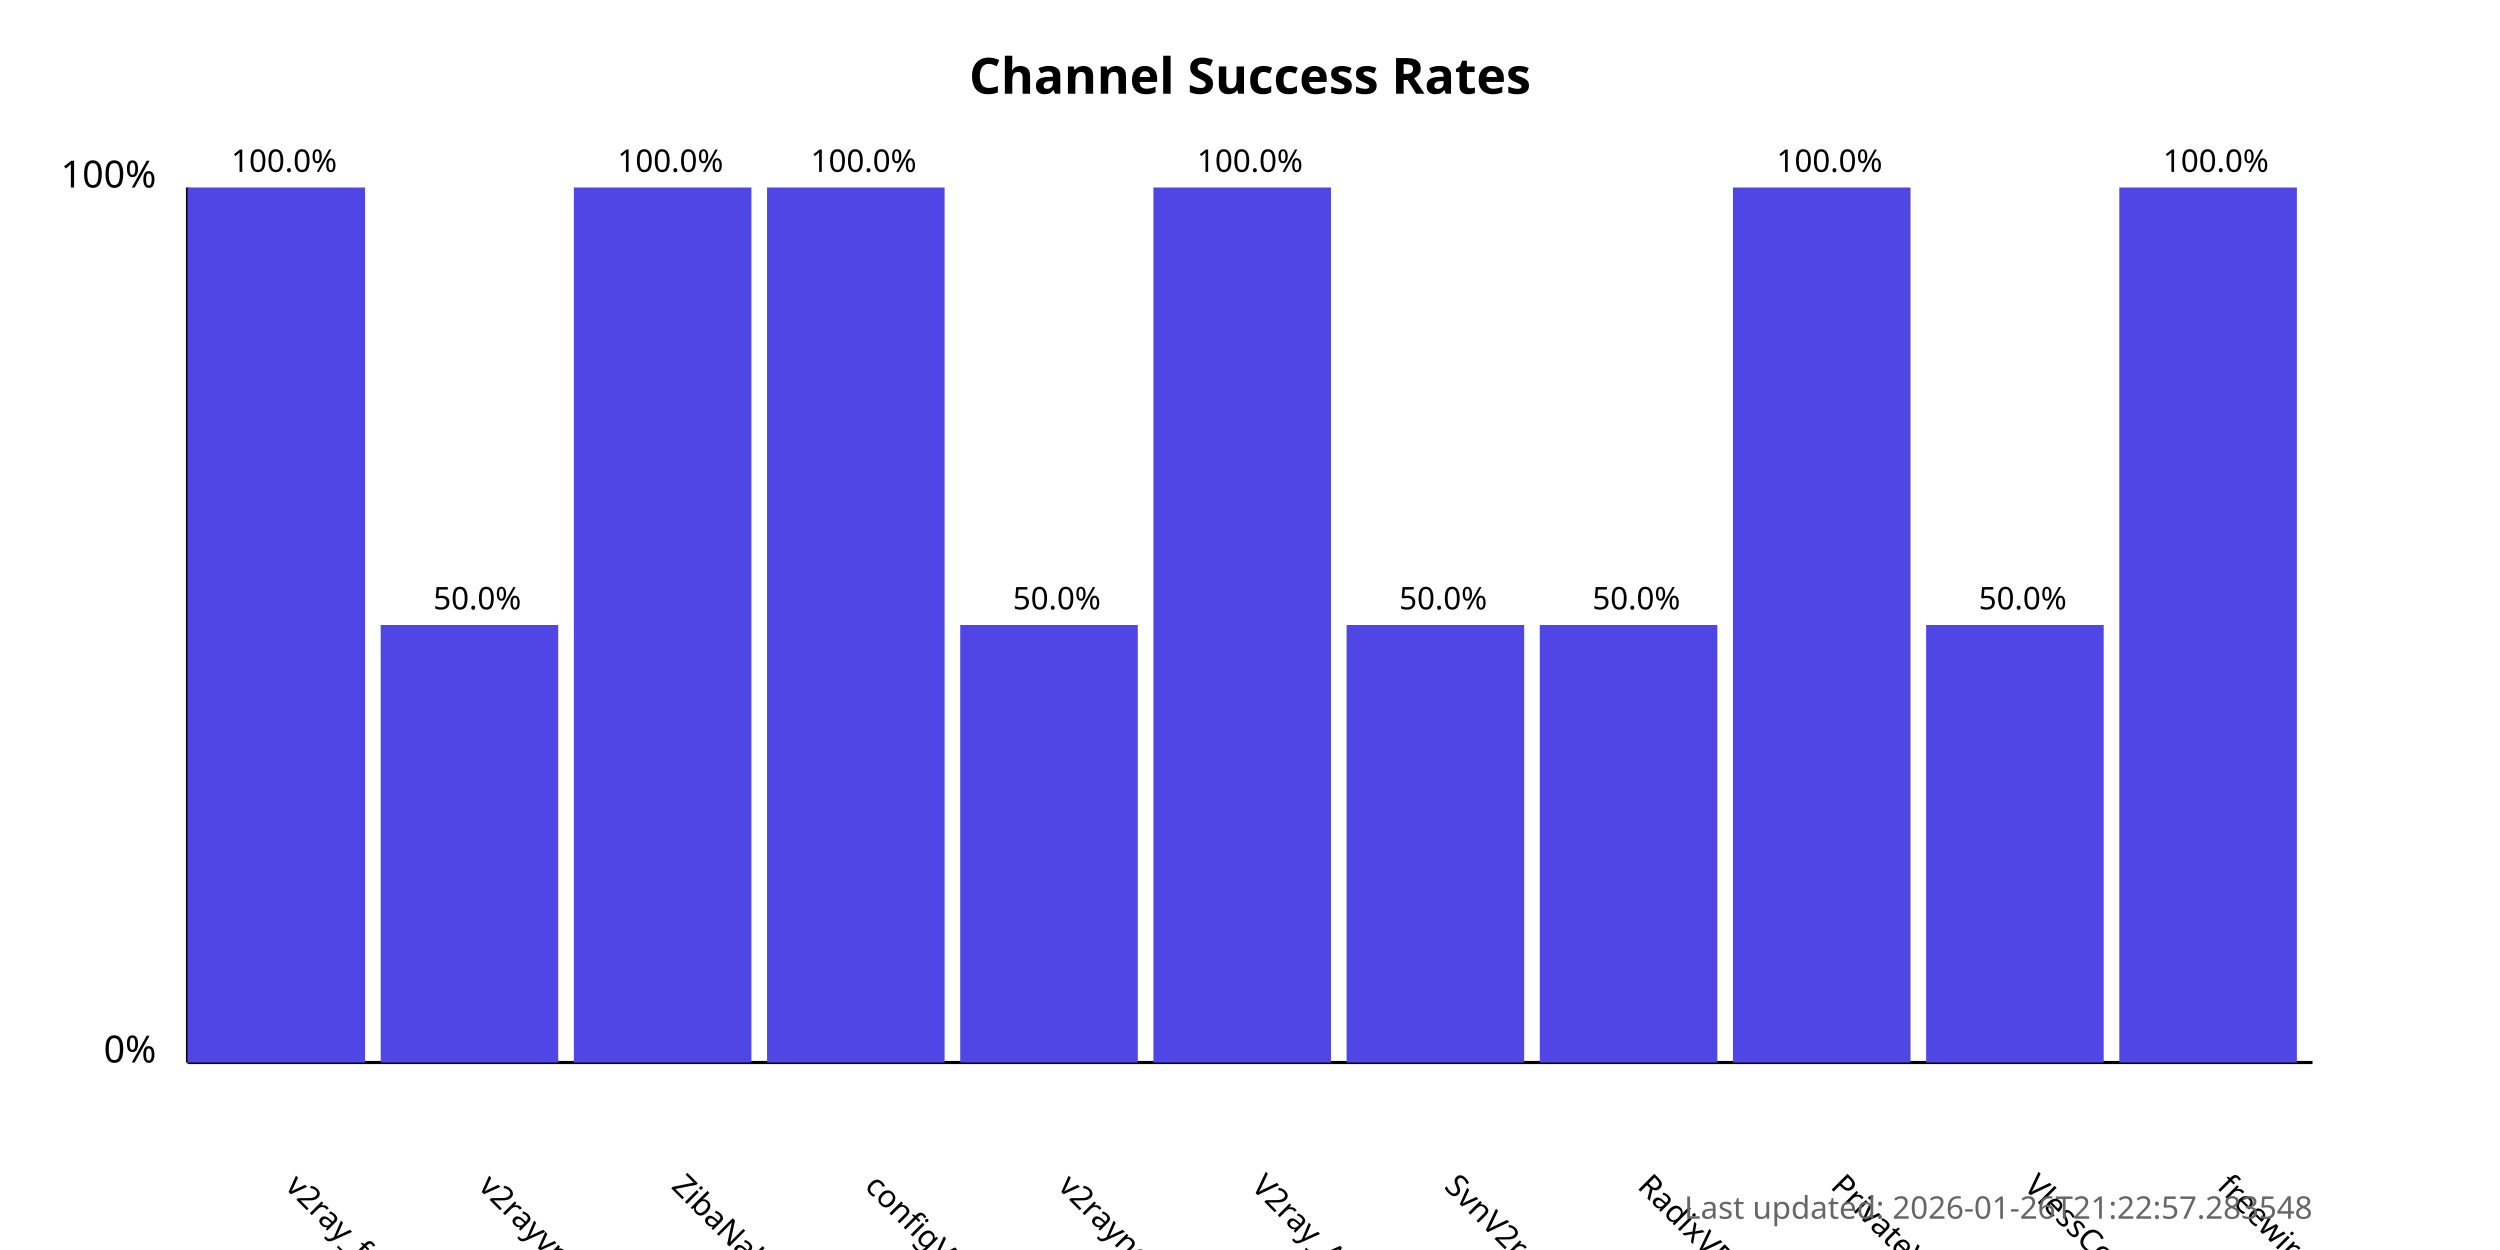
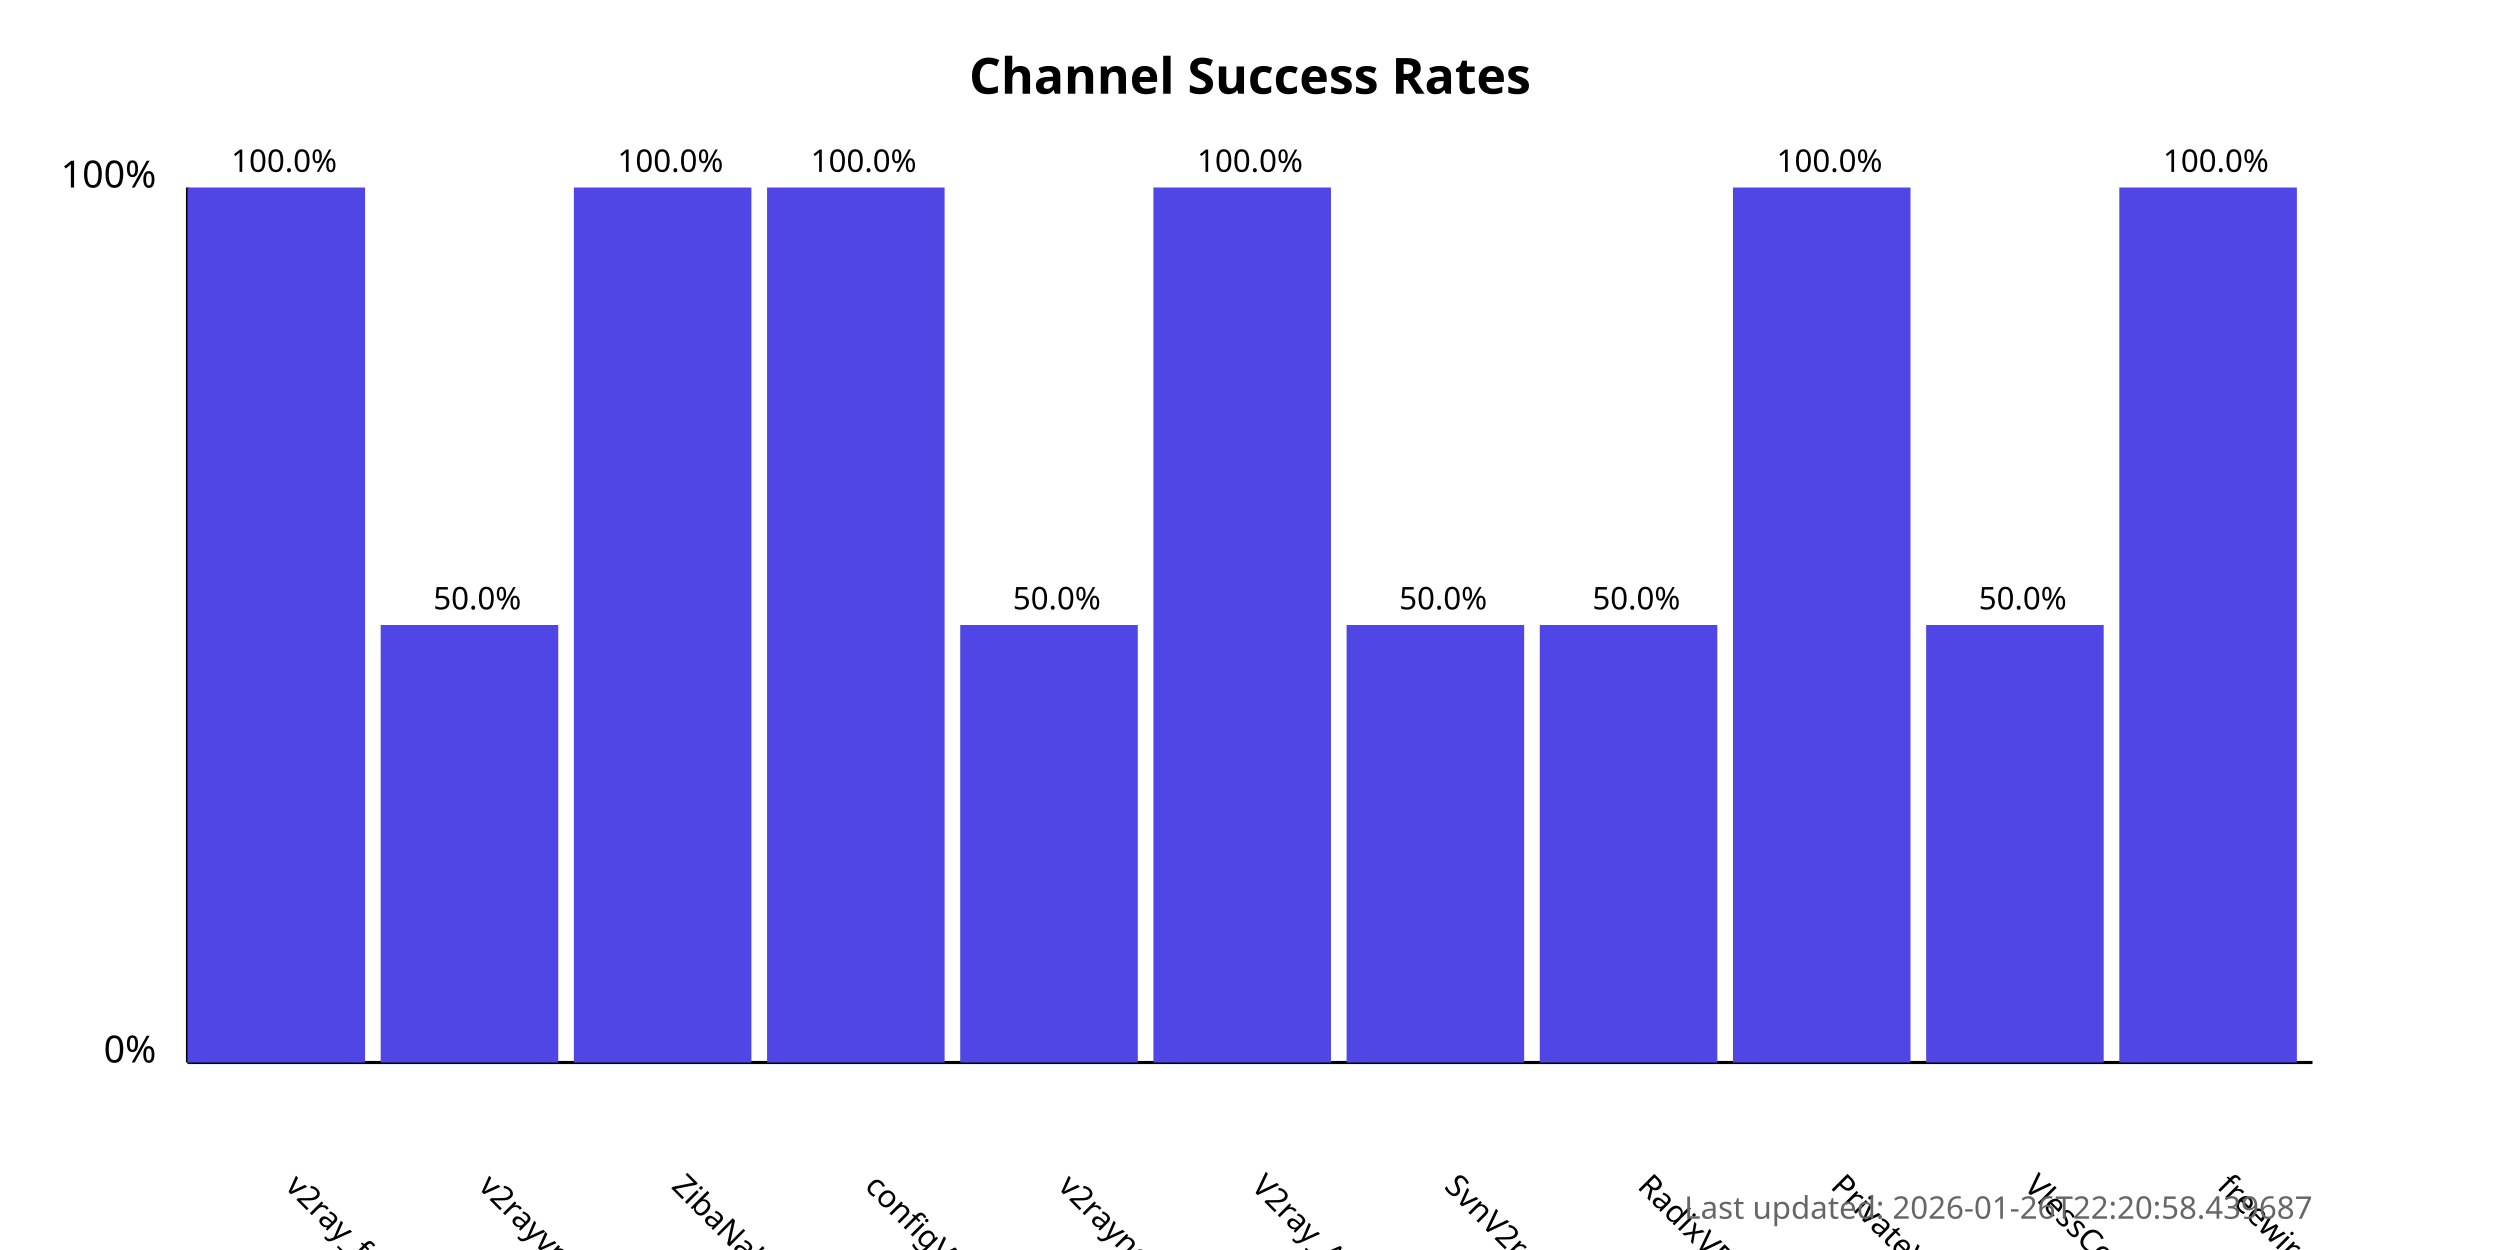
<svg xmlns="http://www.w3.org/2000/svg" width="800" height="400">
  <style>
            .chart-title { font: bold 16px sans-serif; }
            .axis-label { font: 12px sans-serif; }
            .tick-label { font: 10px sans-serif; }
            .bar { fill: #4f46e5; }
            .bar:hover { fill: #6366f1; }
            .timestamp { font: 10px sans-serif; fill: #666; }
        </style>
  <text x="400.0" y="30" text-anchor="middle" class="chart-title">
            Channel Success Rates
        </text>
  <line x1="60" y1="340" x2="60" y2="60" stroke="black" stroke-width="1" />
  <line x1="60" y1="340" x2="740" y2="340" stroke="black" stroke-width="1" />
  <text x="50" y="340" text-anchor="end" class="axis-label">0%</text>
  <text x="50" y="60" text-anchor="end" class="axis-label">100%</text>
  <g>
    <rect x="60" y="60.0" width="56.818" height="280.0" class="bar" />
    <text x="90.909" y="380" transform="rotate(45, 90.90909, 380)" text-anchor="start" class="tick-label">
                v2ray_free_conf
            </text>
    <text x="90.909" y="55.0" text-anchor="middle" class="tick-label">
                100.0%
            </text>
  </g>
  <g>
    <rect x="121.818" y="200.0" width="56.818" height="140.0" class="bar" />
    <text x="152.727" y="380" transform="rotate(45, 152.7273, 380)" text-anchor="start" class="tick-label">
                v2rayvpno
            </text>
    <text x="152.727" y="195.0" text-anchor="middle" class="tick-label">
                50.0%
            </text>
  </g>
  <g>
    <rect x="183.636" y="60.0" width="56.818" height="280.0" class="bar" />
    <text x="214.545" y="380" transform="rotate(45, 214.5455, 380)" text-anchor="start" class="tick-label">
                ZibaNabz
            </text>
    <text x="214.545" y="55.0" text-anchor="middle" class="tick-label">
                100.0%
            </text>
  </g>
  <g>
    <rect x="245.455" y="60.0" width="56.818" height="280.0" class="bar" />
    <text x="276.364" y="380" transform="rotate(45, 276.3636, 380)" text-anchor="start" class="tick-label">
                configV2rayForFree
            </text>
    <text x="276.364" y="55.0" text-anchor="middle" class="tick-label">
                100.0%
            </text>
  </g>
  <g>
    <rect x="307.273" y="200.0" width="56.818" height="140.0" class="bar" />
    <text x="338.182" y="380" transform="rotate(45, 338.1818, 380)" text-anchor="start" class="tick-label">
                v2rayngvpn
            </text>
    <text x="338.182" y="195.0" text-anchor="middle" class="tick-label">
                50.0%
            </text>
  </g>
  <g>
    <rect x="369.091" y="60.0" width="56.818" height="280.0" class="bar" />
    <text x="400.0" y="380" transform="rotate(45, 400.0, 380)" text-anchor="start" class="tick-label">
                V2ray_Alpha
            </text>
    <text x="400.0" y="55.0" text-anchor="middle" class="tick-label">
                100.0%
            </text>
  </g>
  <g>
    <rect x="430.909" y="200.0" width="56.818" height="140.0" class="bar" />
    <text x="461.818" y="380" transform="rotate(45, 461.8182, 380)" text-anchor="start" class="tick-label">
                SvnV2ray
            </text>
    <text x="461.818" y="195.0" text-anchor="middle" class="tick-label">
                50.0%
            </text>
  </g>
  <g>
    <rect x="492.727" y="200.0" width="56.818" height="140.0" class="bar" />
    <text x="523.636" y="380" transform="rotate(45, 523.6364, 380)" text-anchor="start" class="tick-label">
                RadixVPN
            </text>
    <text x="523.636" y="195.0" text-anchor="middle" class="tick-label">
                50.0%
            </text>
  </g>
  <g>
    <rect x="554.545" y="60.0" width="56.818" height="280.0" class="bar" />
    <text x="585.455" y="380" transform="rotate(45, 585.4545, 380)" text-anchor="start" class="tick-label">
                PrivateVPNs
            </text>
    <text x="585.455" y="55.0" text-anchor="middle" class="tick-label">
                100.0%
            </text>
  </g>
  <g>
    <rect x="616.364" y="200.0" width="56.818" height="140.0" class="bar" />
    <text x="647.273" y="380" transform="rotate(45, 647.2727, 380)" text-anchor="start" class="tick-label">
                VlessConfig
            </text>
    <text x="647.273" y="195.0" text-anchor="middle" class="tick-label">
                50.0%
            </text>
  </g>
  <g>
    <rect x="678.182" y="60.0" width="56.818" height="280.0" class="bar" />
    <text x="709.091" y="380" transform="rotate(45, 709.0909, 380)" text-anchor="start" class="tick-label">
                freewireguard
            </text>
    <text x="709.091" y="55.0" text-anchor="middle" class="tick-label">
                100.0%
            </text>
  </g>
  <text x="740" y="390" text-anchor="end" class="timestamp">
-             Last updated: 2026-01-26T21:22:57.283548
+             Last updated: 2026-01-26T22:20:58.439687
        </text>
</svg>
